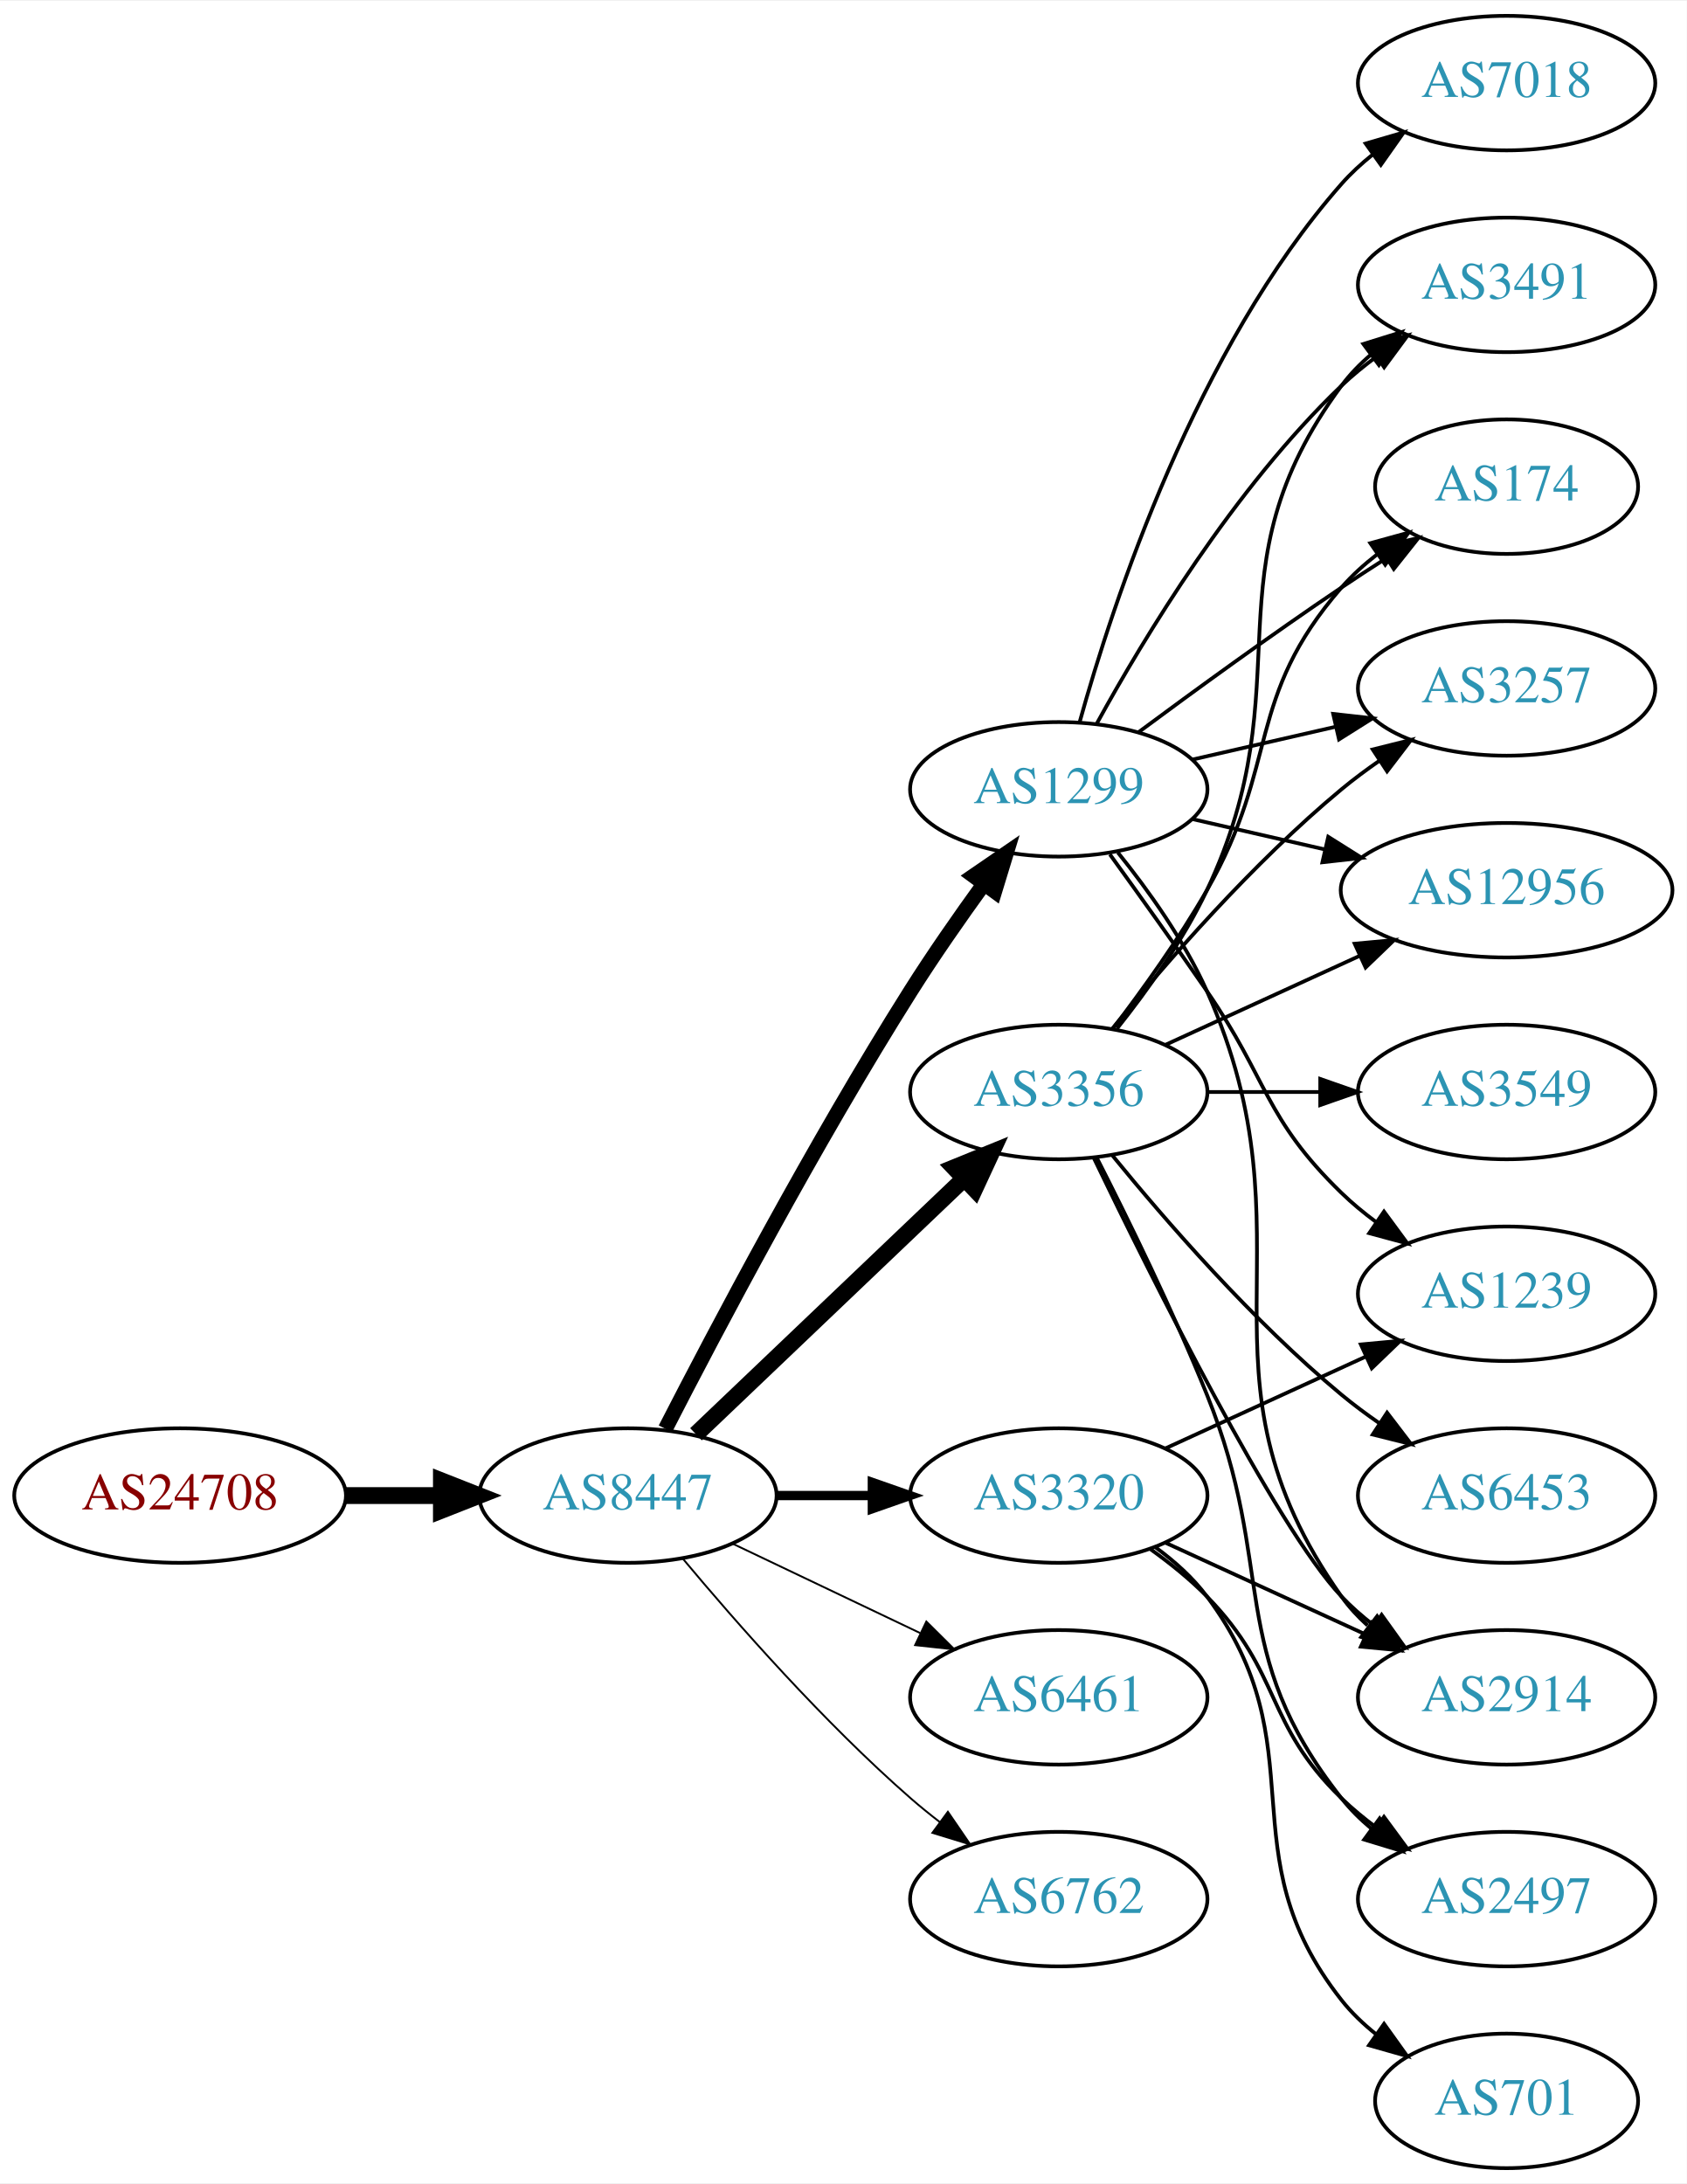
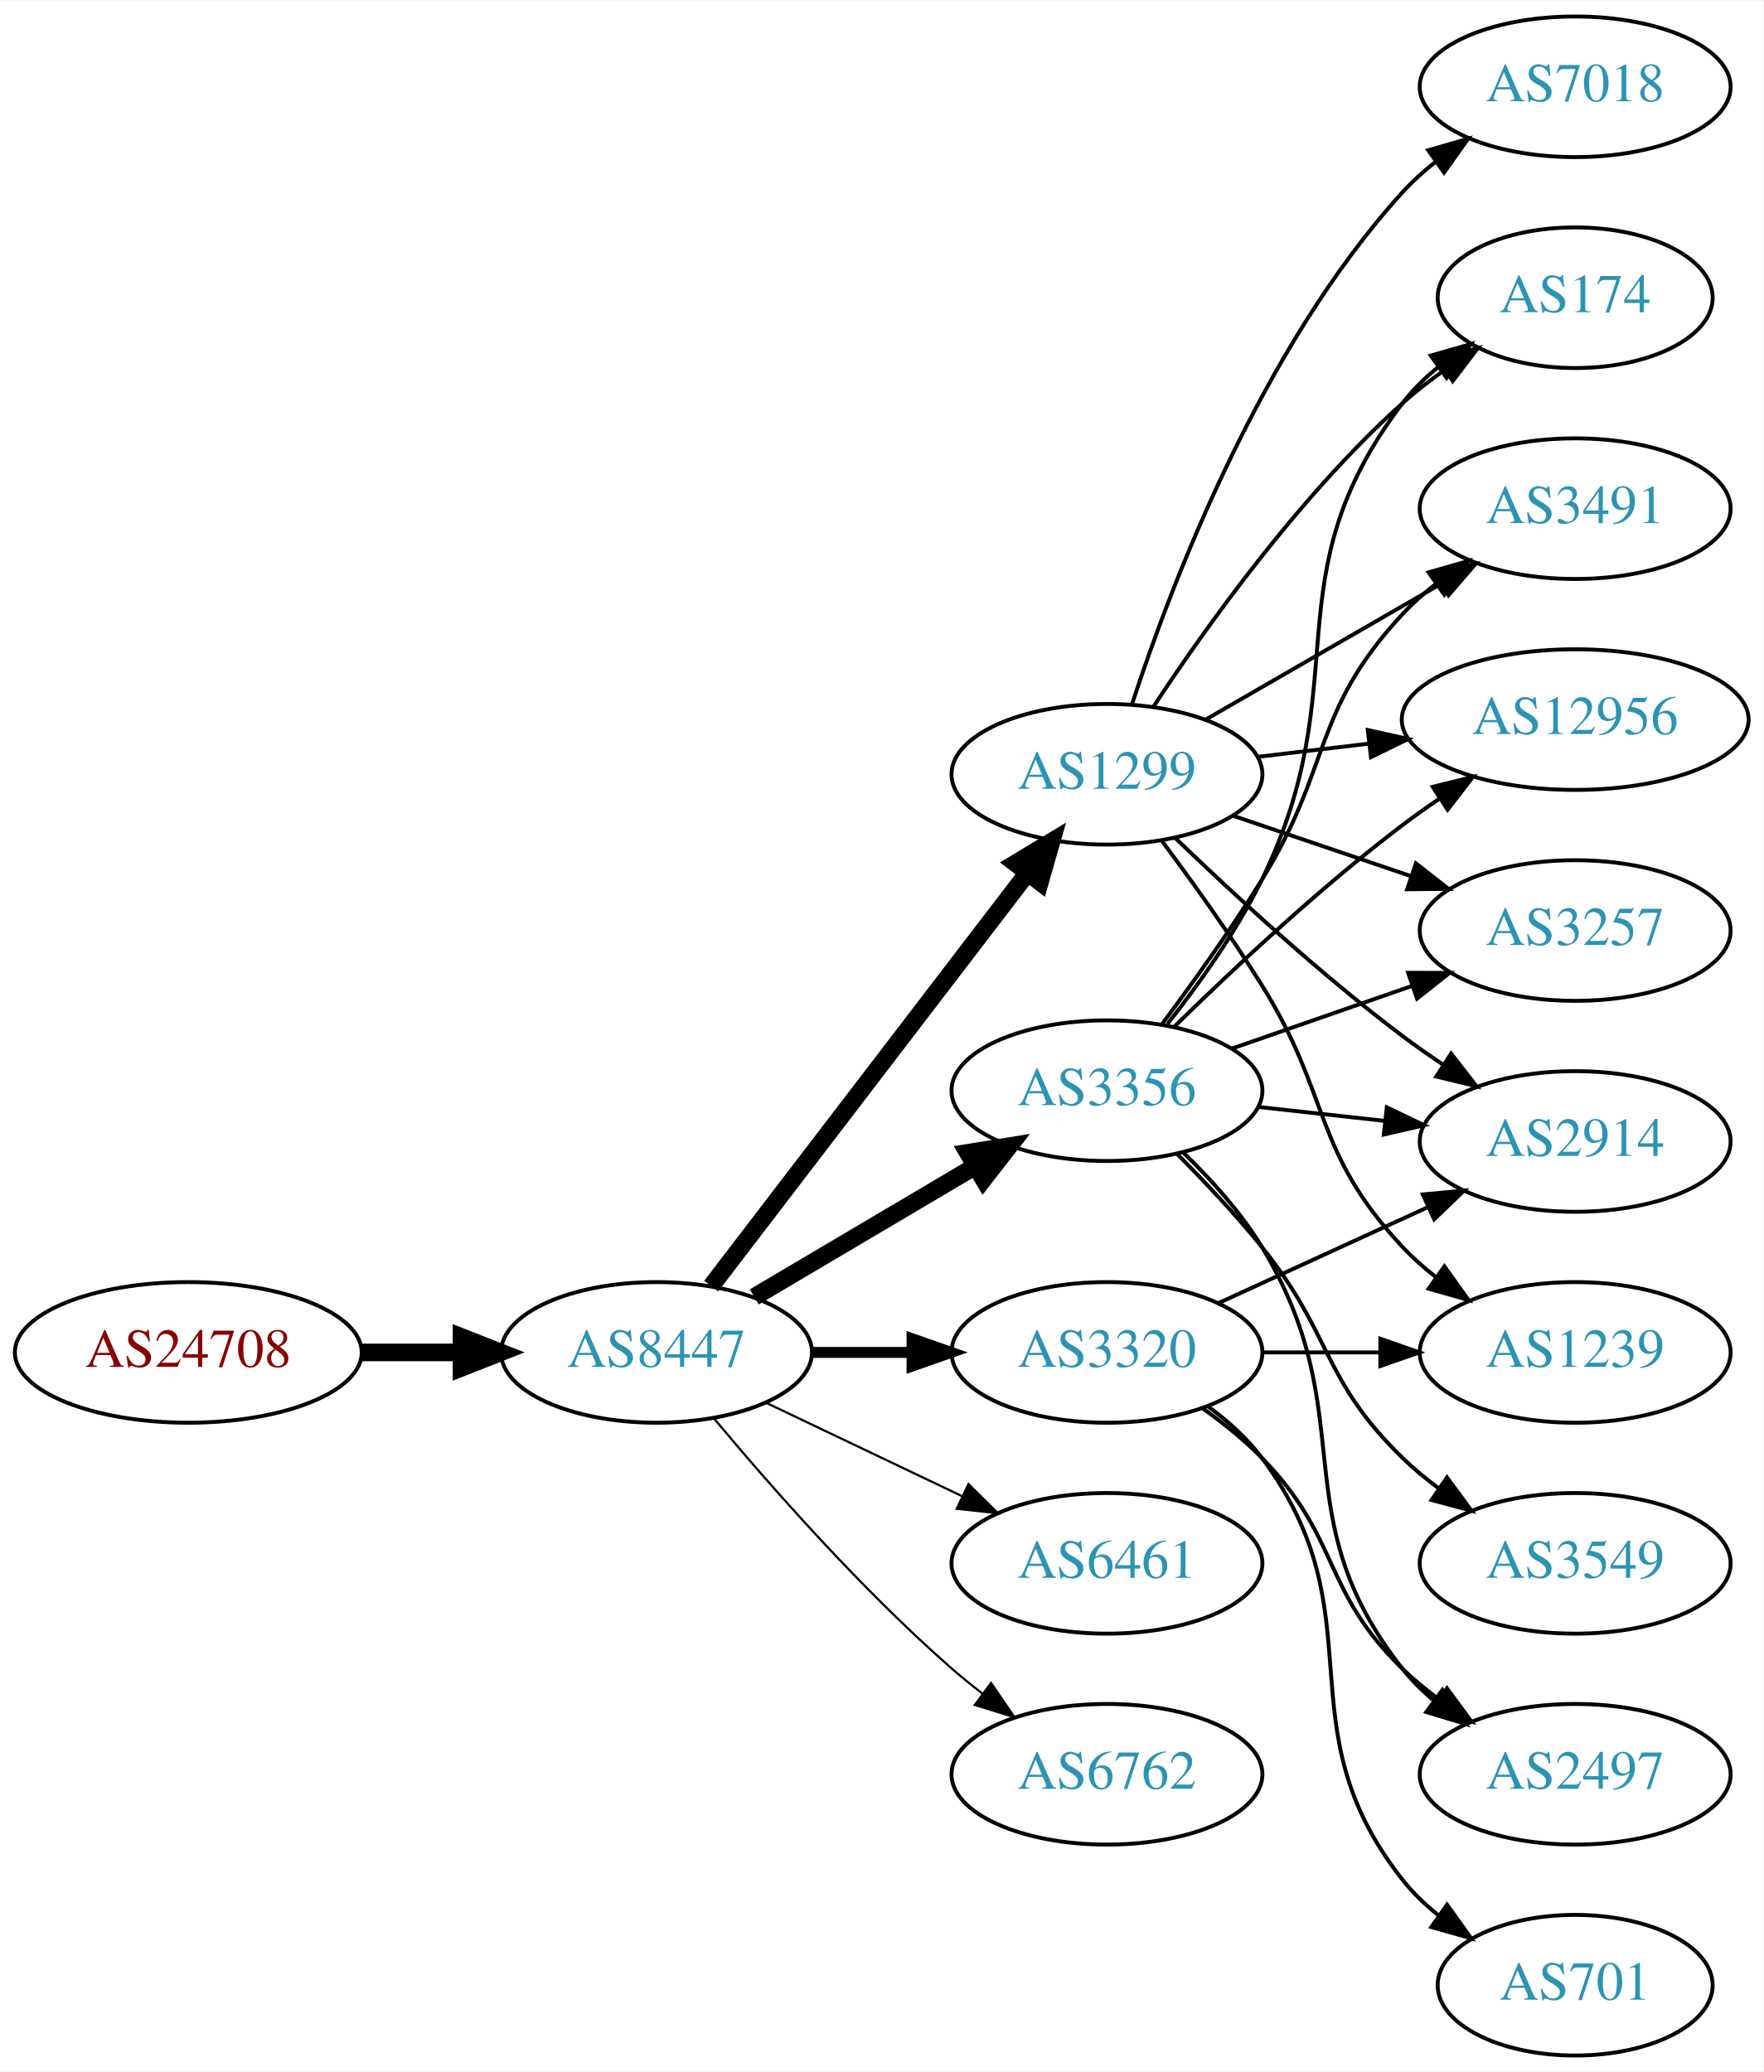
- <svg xmlns="http://www.w3.org/2000/svg" xmlns:xlink="http://www.w3.org/1999/xlink" width="451pt" height="584pt" viewBox="0.00 0.00 451.37 584.00">
-   <g id="graph0" class="graph" transform="scale(1 1) rotate(0) translate(4 580)">
-     <polygon fill="white" stroke="none" points="-4,4 -4,-580 447.37,-580 447.37,4 -4,4" />
+ <svg xmlns="http://www.w3.org/2000/svg" xmlns:xlink="http://www.w3.org/1999/xlink" width="451pt" height="530pt" viewBox="0.00 0.00 451.37 530.00">
+   <g id="graph0" class="graph" transform="scale(1 1) rotate(0) translate(4 526)">
+     <polygon fill="white" stroke="none" points="-4,4 -4,-526 447.37,-526 447.37,4 -4,4" />
    <g id="node1" class="node">
      <g id="a_node1">
        <a xlink:href="/asn/24708" xlink:title="AS24708 ~ GRZ IT Center GmbH [AT]">
          <ellipse fill="#ffffff" stroke="black" cx="44.196" cy="-180" rx="44.393" ry="18" />
          <text text-anchor="middle" x="44.196" y="-176.3" font-family="Times,serif" font-size="14.00" fill="#880000">AS24708</text>
        </a>
      </g>
    </g>
    <g id="node2" class="node">
      <g id="a_node2">
        <a xlink:href="/asn/8447" xlink:title="AS8447 ~ A1 Telekom Austria AG [AT]">
          <ellipse fill="#ffffff" stroke="black" cx="164.039" cy="-180" rx="39.794" ry="18" />
          <text text-anchor="middle" x="164.039" y="-176.3" font-family="Times,serif" font-size="14.00" fill="#2c94b3">AS8447</text>
        </a>
      </g>
    </g>
    <g id="edge1" class="edge">
      <path fill="none" stroke="black" stroke-width="4.5" d="M88.407,-180C96.72,-180 105.482,-180 113.965,-180" />
      <polygon fill="black" stroke="black" stroke-width="4.5" points="114.123,-183.938 124.123,-180 114.123,-176.063 114.123,-183.938" />
    </g>
    <g id="node3" class="node">
      <g id="a_node3">
        <a xlink:href="/asn/1299" xlink:title="AS1299 ~ Telia Carrier [EU]">
-           <ellipse fill="#ffffff" stroke="black" cx="279.332" cy="-369" rx="39.794" ry="18" />
-           <text text-anchor="middle" x="279.332" y="-365.3" font-family="Times,serif" font-size="14.00" fill="#2c94b3">AS1299</text>
+           <ellipse fill="#ffffff" stroke="black" cx="279.332" cy="-328" rx="39.794" ry="18" />
+           <text text-anchor="middle" x="279.332" y="-324.3" font-family="Times,serif" font-size="14.00" fill="#2c94b3">AS1299</text>
        </a>
      </g>
    </g>
    <g id="edge2" class="edge">
-       <path fill="none" stroke="black" stroke-width="4" d="M174.065,-197.852C187.501,-224.055 213.95,-274.237 239.685,-315 245.748,-324.604 252.868,-334.813 259.333,-343.739" />
-       <polygon fill="black" stroke="black" stroke-width="4" points="256.54,-345.848 265.276,-351.843 262.185,-341.709 256.54,-345.848" />
+       <path fill="none" stroke="black" stroke-width="4.5" d="M178.035,-196.977C197.904,-222.934 235.954,-272.64 259.048,-302.809" />
+       <polygon fill="black" stroke="black" stroke-width="4.5" points="255.933,-305.217 265.138,-310.765 262.186,-300.431 255.933,-305.217" />
    </g>
    <g id="node4" class="node">
      <g id="a_node4">
        <a xlink:href="/asn/3356" xlink:title="AS3356 ~ Level 3 Parent, LLC [US]">
-           <ellipse fill="#ffffff" stroke="black" cx="279.332" cy="-288" rx="39.794" ry="18" />
-           <text text-anchor="middle" x="279.332" y="-284.3" font-family="Times,serif" font-size="14.00" fill="#2c94b3">AS3356</text>
+           <ellipse fill="#ffffff" stroke="black" cx="279.332" cy="-247" rx="39.794" ry="18" />
+           <text text-anchor="middle" x="279.332" y="-243.3" font-family="Times,serif" font-size="14.00" fill="#2c94b3">AS3356</text>
        </a>
      </g>
    </g>
    <g id="edge3" class="edge">
-       <path fill="none" stroke="black" stroke-width="4.5" d="M182.245,-196.403C201.321,-214.587 232.241,-244.063 253.838,-264.651" />
-       <polygon fill="black" stroke="black" stroke-width="4.5" points="251.379,-267.747 261.334,-271.797 256.813,-262.047 251.379,-267.747" />
+       <path fill="none" stroke="black" stroke-width="4.5" d="M189.065,-194.209C205.437,-203.891 227.325,-216.835 245.329,-227.482" />
+       <polygon fill="black" stroke="black" stroke-width="4.5" points="243.728,-231.11 254.34,-232.812 247.737,-224.332 243.728,-231.11" />
    </g>
    <g id="node5" class="node">
      <g id="a_node5">
+         <a xlink:href="/asn/3320" xlink:title="AS3320 ~ DTAG [DE]">
+           <ellipse fill="#ffffff" stroke="black" cx="279.332" cy="-180" rx="39.794" ry="18" />
+           <text text-anchor="middle" x="279.332" y="-176.3" font-family="Times,serif" font-size="14.00" fill="#2c94b3">AS3320</text>
+         </a>
+       </g>
+     </g>
+     <g id="edge4" class="edge">
+       <path fill="none" stroke="black" stroke-width="2.812" d="M203.711,-180C211.914,-180 220.678,-180 229.21,-180" />
+       <polygon fill="black" stroke="black" stroke-width="2.812" points="229.449,-183.5 239.449,-180 229.449,-176.5 229.449,-183.5" />
+     </g>
+     <g id="node6" class="node">
+       <g id="a_node6">
        <a xlink:href="/asn/6461" xlink:title="AS6461 ~ Zayo Bandwidth [US]">
          <ellipse fill="#ffffff" stroke="black" cx="279.332" cy="-126" rx="39.794" ry="18" />
          <text text-anchor="middle" x="279.332" y="-122.3" font-family="Times,serif" font-size="14.00" fill="#2c94b3">AS6461</text>
        </a>
      </g>
    </g>
-     <g id="edge4" class="edge">
-       <path fill="none" stroke="black" stroke-width="0.5" d="M192.175,-167.066C207.169,-159.919 225.99,-150.948 242.213,-143.215" />
-       <polygon fill="black" stroke="black" stroke-width="0.5" points="243.895,-146.291 251.417,-138.829 240.884,-139.972 243.895,-146.291" />
-     </g>
-     <g id="node6" class="node">
-       <g id="a_node6">
+     <g id="edge5" class="edge">
+       <path fill="none" stroke="black" stroke-width="0.562" d="M192.175,-167.066C207.169,-159.919 225.99,-150.948 242.213,-143.215" />
+       <polygon fill="black" stroke="black" stroke-width="0.562" points="243.895,-146.291 251.417,-138.829 240.884,-139.972 243.895,-146.291" />
+     </g>
+     <g id="node7" class="node">
+       <g id="a_node7">
        <a xlink:href="/asn/6762" xlink:title="AS6762 ~ TELECOM ITALIA SPARKLE S.p.A. [IT]">
          <ellipse fill="#ffffff" stroke="black" cx="279.332" cy="-72" rx="39.794" ry="18" />
          <text text-anchor="middle" x="279.332" y="-68.3" font-family="Times,serif" font-size="14.00" fill="#2c94b3">AS6762</text>
        </a>
      </g>
    </g>
-     <g id="edge5" class="edge">
-       <path fill="none" stroke="black" stroke-width="0.5" d="M178.669,-163.183C192.951,-146.071 216.498,-119.255 239.685,-99 242.151,-96.846 244.789,-94.706 247.487,-92.628" />
-       <polygon fill="black" stroke="black" stroke-width="0.5" points="249.66,-95.375 255.641,-86.63 245.512,-89.736 249.66,-95.375" />
-     </g>
-     <g id="node7" class="node">
-       <g id="a_node7">
-         <a xlink:href="/asn/3320" xlink:title="AS3320 ~ DTAG [DE]">
-           <ellipse fill="#ffffff" stroke="black" cx="279.332" cy="-180" rx="39.794" ry="18" />
-           <text text-anchor="middle" x="279.332" y="-176.3" font-family="Times,serif" font-size="14.00" fill="#2c94b3">AS3320</text>
-         </a>
-       </g>
-     </g>
    <g id="edge6" class="edge">
-       <path fill="none" stroke="black" stroke-width="2.5" d="M203.711,-180C211.914,-180 220.678,-180 229.21,-180" />
-       <polygon fill="black" stroke="black" stroke-width="2.5" points="229.449,-183.5 239.449,-180 229.449,-176.5 229.449,-183.5" />
+       <path fill="none" stroke="black" stroke-width="0.562" d="M178.669,-163.183C192.951,-146.071 216.498,-119.255 239.685,-99 242.151,-96.846 244.789,-94.706 247.487,-92.628" />
+       <polygon fill="black" stroke="black" stroke-width="0.562" points="249.66,-95.375 255.641,-86.63 245.512,-89.736 249.66,-95.375" />
    </g>
    <g id="node8" class="node">
      <g id="a_node8">
-         <a xlink:href="/asn/2914" xlink:title="AS2914 ~ NTT America, Inc. [US]">
-           <ellipse fill="#ffffff" stroke="black" cx="399.174" cy="-126" rx="39.794" ry="18" />
-           <text text-anchor="middle" x="399.174" y="-122.3" font-family="Times,serif" font-size="14.00" fill="#2c94b3">AS2914</text>
+         <a xlink:href="/asn/174" xlink:title="AS174 ~ Cogent Communications [US]">
+           <ellipse fill="#ffffff" stroke="black" cx="399.174" cy="-450" rx="35.194" ry="18" />
+           <text text-anchor="middle" x="399.174" y="-446.3" font-family="Times,serif" font-size="14.00" fill="#2c94b3">AS174</text>
        </a>
      </g>
    </g>
    <g id="edge7" class="edge">
-       <path fill="none" stroke="black" d="M295.143,-352.106C303.3,-341.975 312.962,-328.475 318.978,-315 349.048,-247.651 312.399,-213.225 354.978,-153 356.969,-150.184 359.356,-147.599 361.972,-145.24" />
-       <polygon fill="black" stroke="black" points="364.525,-147.694 370.34,-138.838 360.271,-142.135 364.525,-147.694" />
+       <path fill="none" stroke="black" d="M291.197,-345.252C304.52,-365.5 328.604,-399.315 354.978,-423 358.326,-426.006 362.049,-428.884 365.866,-431.565" />
+       <polygon fill="black" stroke="black" points="363.986,-434.518 374.263,-437.096 367.837,-428.673 363.986,-434.518" />
    </g>
    <g id="node9" class="node">
      <g id="a_node9">
+         <a xlink:href="/asn/7018" xlink:title="AS7018 ~ AT&amp;T Services, Inc. [US]">
+           <ellipse fill="#ffffff" stroke="black" cx="399.174" cy="-504" rx="39.794" ry="18" />
+           <text text-anchor="middle" x="399.174" y="-500.3" font-family="Times,serif" font-size="14.00" fill="#2c94b3">AS7018</text>
+         </a>
+       </g>
+     </g>
+     <g id="edge8" class="edge">
+       <path fill="none" stroke="black" d="M285.741,-345.917C295.519,-375.925 318.564,-436.984 354.978,-477 357.508,-479.78 360.388,-482.381 363.433,-484.786" />
+       <polygon fill="black" stroke="black" points="361.567,-487.753 371.749,-490.682 365.615,-482.043 361.567,-487.753" />
+     </g>
+     <g id="node10" class="node">
+       <g id="a_node10">
+         <a xlink:href="/asn/3491" xlink:title="AS3491 ~ PCCW Global, Inc. [US]">
+           <ellipse fill="#ffffff" stroke="black" cx="399.174" cy="-396" rx="39.794" ry="18" />
+           <text text-anchor="middle" x="399.174" y="-392.3" font-family="Times,serif" font-size="14.00" fill="#2c94b3">AS3491</text>
+         </a>
+       </g>
+     </g>
+     <g id="edge9" class="edge">
+       <path fill="none" stroke="black" d="M304.463,-341.925C321.902,-351.988 345.676,-365.707 364.914,-376.808" />
+       <polygon fill="black" stroke="black" points="363.259,-379.893 373.67,-381.86 366.758,-373.83 363.259,-379.893" />
+     </g>
+     <g id="node11" class="node">
+       <g id="a_node11">
+         <a xlink:href="/asn/1239" xlink:title="AS1239 ~ Sprint [US]">
+           <ellipse fill="#ffffff" stroke="black" cx="399.174" cy="-180" rx="39.794" ry="18" />
+           <text text-anchor="middle" x="399.174" y="-176.3" font-family="Times,serif" font-size="14.00" fill="#2c94b3">AS1239</text>
+         </a>
+       </g>
+     </g>
+     <g id="edge10" class="edge">
+       <path fill="none" stroke="black" d="M293.443,-310.878C301.212,-300.447 311.054,-286.721 318.978,-274 336.852,-245.308 331.872,-231.674 354.978,-207 357.547,-204.257 360.454,-201.68 363.515,-199.29" />
+       <polygon fill="black" stroke="black" points="365.695,-202.036 371.854,-193.415 361.663,-196.313 365.695,-202.036" />
+     </g>
+     <g id="node12" class="node">
+       <g id="a_node12">
        <a xlink:href="/asn/12956" xlink:title="AS12956 ~ TELXIUS [ES]">
          <ellipse fill="#ffffff" stroke="black" cx="399.174" cy="-342" rx="44.393" ry="18" />
          <text text-anchor="middle" x="399.174" y="-338.3" font-family="Times,serif" font-size="14.00" fill="#2c94b3">AS12956</text>
        </a>
      </g>
    </g>
-     <g id="edge8" class="edge">
-       <path fill="none" stroke="black" d="M315.051,-361.045C326.189,-358.493 338.725,-355.621 350.618,-352.896" />
-       <polygon fill="black" stroke="black" points="351.446,-356.297 360.412,-350.652 349.883,-349.474 351.446,-356.297" />
-     </g>
-     <g id="node10" class="node">
-       <g id="a_node10">
-         <a xlink:href="/asn/3491" xlink:title="AS3491 ~ PCCW Global, Inc. [US]">
-           <ellipse fill="#ffffff" stroke="black" cx="399.174" cy="-504" rx="39.794" ry="18" />
-           <text text-anchor="middle" x="399.174" y="-500.3" font-family="Times,serif" font-size="14.00" fill="#2c94b3">AS3491</text>
-         </a>
-       </g>
-     </g>
-     <g id="edge9" class="edge">
-       <path fill="none" stroke="black" d="M289.573,-386.713C302.118,-409.561 326.295,-449.611 354.978,-477 357.846,-479.739 361.035,-482.347 364.344,-484.785" />
-       <polygon fill="black" stroke="black" points="362.468,-487.742 372.704,-490.477 366.407,-481.956 362.468,-487.742" />
-     </g>
-     <g id="node11" class="node">
-       <g id="a_node11">
-         <a xlink:href="/asn/174" xlink:title="AS174 ~ Cogent Communications [US]">
-           <ellipse fill="#ffffff" stroke="black" cx="399.174" cy="-450" rx="35.194" ry="18" />
-           <text text-anchor="middle" x="399.174" y="-446.3" font-family="Times,serif" font-size="14.00" fill="#2c94b3">AS174</text>
-         </a>
-       </g>
-     </g>
-     <g id="edge10" class="edge">
-       <path fill="none" stroke="black" d="M300.662,-384.277C315.524,-395.304 336.269,-410.407 354.978,-423 358.795,-425.569 362.845,-428.21 366.876,-430.786" />
-       <polygon fill="black" stroke="black" points="365.245,-433.895 375.57,-436.271 368.98,-427.975 365.245,-433.895" />
-     </g>
-     <g id="node12" class="node">
-       <g id="a_node12">
-         <a xlink:href="/asn/1239" xlink:title="AS1239 ~ Sprint [US]">
-           <ellipse fill="#ffffff" stroke="black" cx="399.174" cy="-234" rx="39.794" ry="18" />
-           <text text-anchor="middle" x="399.174" y="-230.3" font-family="Times,serif" font-size="14.00" fill="#2c94b3">AS1239</text>
-         </a>
-       </g>
-     </g>
    <g id="edge11" class="edge">
-       <path fill="none" stroke="black" d="M293.011,-351.594C300.626,-341.063 310.459,-327.33 318.978,-315 335.374,-291.269 334.285,-281.094 354.978,-261 357.823,-258.237 360.997,-255.614 364.297,-253.166" />
-       <polygon fill="black" stroke="black" points="366.363,-255.994 372.645,-247.462 362.414,-250.214 366.363,-255.994" />
+       <path fill="none" stroke="black" d="M317.942,-332.468C326.945,-333.538 336.715,-334.698 346.238,-335.83" />
+       <polygon fill="black" stroke="black" points="346.083,-339.336 356.426,-337.04 346.909,-332.385 346.083,-339.336" />
    </g>
    <g id="node13" class="node">
      <g id="a_node13">
-         <a xlink:href="/asn/7018" xlink:title="AS7018 ~ AT&amp;T Services, Inc. [US]">
-           <ellipse fill="#ffffff" stroke="black" cx="399.174" cy="-558" rx="39.794" ry="18" />
-           <text text-anchor="middle" x="399.174" y="-554.3" font-family="Times,serif" font-size="14.00" fill="#2c94b3">AS7018</text>
+         <a xlink:href="/asn/2914" xlink:title="AS2914 ~ NTT America, Inc. [US]">
+           <ellipse fill="#ffffff" stroke="black" cx="399.174" cy="-234" rx="39.794" ry="18" />
+           <text text-anchor="middle" x="399.174" y="-230.3" font-family="Times,serif" font-size="14.00" fill="#2c94b3">AS2914</text>
        </a>
      </g>
    </g>
    <g id="edge12" class="edge">
-       <path fill="none" stroke="black" d="M284.904,-386.946C293.81,-418.995 316.094,-486.842 354.978,-531 357.462,-533.821 360.312,-536.449 363.337,-538.871" />
-       <polygon fill="black" stroke="black" points="361.455,-541.828 371.627,-544.791 365.523,-536.131 361.455,-541.828" />
+       <path fill="none" stroke="black" d="M296.809,-311.691C311.477,-297.551 333.827,-276.914 354.978,-261 358.317,-258.488 361.895,-255.983 365.51,-253.568" />
+       <polygon fill="black" stroke="black" points="367.416,-256.504 373.917,-248.138 363.618,-250.624 367.416,-256.504" />
    </g>
    <g id="node14" class="node">
      <g id="a_node14">
        <a xlink:href="/asn/3257" xlink:title="AS3257 ~ GTT [DE]">
-           <ellipse fill="#ffffff" stroke="black" cx="399.174" cy="-396" rx="39.794" ry="18" />
-           <text text-anchor="middle" x="399.174" y="-392.3" font-family="Times,serif" font-size="14.00" fill="#2c94b3">AS3257</text>
+           <ellipse fill="#ffffff" stroke="black" cx="399.174" cy="-288" rx="39.794" ry="18" />
+           <text text-anchor="middle" x="399.174" y="-284.3" font-family="Times,serif" font-size="14.00" fill="#2c94b3">AS3257</text>
        </a>
      </g>
    </g>
    <g id="edge13" class="edge">
-       <path fill="none" stroke="black" d="M315.051,-376.955C327.051,-379.704 340.672,-382.825 353.364,-385.733" />
-       <polygon fill="black" stroke="black" points="352.767,-389.187 363.296,-388.009 354.33,-382.364 352.767,-389.187" />
+       <path fill="none" stroke="black" d="M311.602,-317.386C325.585,-312.639 342.256,-306.981 357.218,-301.902" />
+       <polygon fill="black" stroke="black" points="358.413,-305.192 366.758,-298.664 356.163,-298.564 358.413,-305.192" />
+     </g>
+     <g id="edge20" class="edge">
+       <path fill="none" stroke="black" d="M294.801,-264.054C302.844,-274.239 312.506,-287.739 318.978,-301 343.774,-351.805 320.785,-377.979 354.978,-423 357.566,-426.407 360.718,-429.49 364.129,-432.251" />
+       <polygon fill="black" stroke="black" points="362.227,-435.193 372.413,-438.107 366.267,-429.477 362.227,-435.193" />
+     </g>
+     <g id="edge17" class="edge">
+       <path fill="none" stroke="black" d="M293.472,-264.105C301.25,-274.529 311.093,-288.255 318.978,-301 336.969,-330.081 331.68,-343.968 354.978,-369 357.539,-371.751 360.44,-374.333 363.498,-376.726" />
+       <polygon fill="black" stroke="black" points="361.643,-379.701 371.832,-382.606 365.678,-373.981 361.643,-379.701" />
    </g>
    <g id="edge14" class="edge">
-       <path fill="none" stroke="black" d="M288.679,-270.405C304.146,-238.268 337.291,-171.66 354.978,-153 357.564,-150.272 360.481,-147.706 363.55,-145.323" />
-       <polygon fill="black" stroke="black" points="365.728,-148.07 371.898,-139.457 361.704,-142.342 365.728,-148.07" />
-     </g>
-     <g id="edge17" class="edge">
-       <path fill="none" stroke="black" d="M307.96,-300.661C323.458,-307.762 343.025,-316.728 359.971,-324.494" />
-       <polygon fill="black" stroke="black" points="358.525,-327.681 369.074,-328.665 361.441,-321.317 358.525,-327.681" />
-     </g>
-     <g id="edge15" class="edge">
-       <path fill="none" stroke="black" d="M294.932,-304.991C303.019,-315.155 312.681,-328.655 318.978,-342 345.477,-398.159 318.075,-427.059 354.978,-477 357.212,-480.023 359.894,-482.786 362.815,-485.293" />
-       <polygon fill="black" stroke="black" points="360.841,-488.186 370.959,-491.331 365.01,-482.563 360.841,-488.186" />
+       <path fill="none" stroke="black" d="M296.48,-263.296C311.116,-277.671 333.605,-298.795 354.978,-315 357.973,-317.271 361.164,-319.532 364.404,-321.724" />
+       <polygon fill="black" stroke="black" points="362.703,-324.793 372.991,-327.323 366.526,-318.929 362.703,-324.793" />
+     </g>
+     <g id="edge19" class="edge">
+       <path fill="none" stroke="black" d="M317.942,-242.851C328.253,-241.713 339.57,-240.465 350.37,-239.274" />
+       <polygon fill="black" stroke="black" points="350.961,-242.73 360.517,-238.154 350.194,-235.772 350.961,-242.73" />
    </g>
    <g id="edge16" class="edge">
-       <path fill="none" stroke="black" d="M293.793,-304.913C301.686,-315.27 311.535,-328.992 318.978,-342 338.543,-376.194 329.144,-393.258 354.978,-423 357.784,-426.23 361.071,-429.203 364.559,-431.902" />
-       <polygon fill="black" stroke="black" points="362.71,-434.879 372.925,-437.69 366.693,-429.122 362.71,-434.879" />
-     </g>
-     <g id="edge19" class="edge">
-       <path fill="none" stroke="black" d="M293.751,-305.065C307.865,-322.375 331.28,-349.345 354.978,-369 358.194,-371.668 361.695,-374.27 365.265,-376.741" />
-       <polygon fill="black" stroke="black" points="363.343,-379.666 373.622,-382.236 367.189,-373.817 363.343,-379.666" />
+       <path fill="none" stroke="black" d="M311.293,-257.772C325.39,-262.677 342.266,-268.548 357.38,-273.807" />
+       <polygon fill="black" stroke="black" points="356.415,-277.177 367.01,-277.157 358.715,-270.566 356.415,-277.177" />
    </g>
    <g id="node15" class="node">
      <g id="a_node15">
-         <a xlink:href="/asn/6453" xlink:title="AS6453 ~ TATA COMMUNICATIONS (AMERICA) INC [US]">
-           <ellipse fill="#ffffff" stroke="black" cx="399.174" cy="-180" rx="39.794" ry="18" />
-           <text text-anchor="middle" x="399.174" y="-176.3" font-family="Times,serif" font-size="14.00" fill="#2c94b3">AS6453</text>
-         </a>
-       </g>
-     </g>
-     <g id="edge18" class="edge">
-       <path fill="none" stroke="black" d="M293.751,-270.935C307.865,-253.625 331.28,-226.655 354.978,-207 358.194,-204.332 361.695,-201.73 365.265,-199.259" />
-       <polygon fill="black" stroke="black" points="367.189,-202.183 373.622,-193.764 363.343,-196.334 367.189,-202.183" />
+         <a xlink:href="/asn/3549" xlink:title="AS3549 ~ Level 3 Parent, LLC [US]">
+           <ellipse fill="#ffffff" stroke="black" cx="399.174" cy="-126" rx="39.794" ry="18" />
+           <text text-anchor="middle" x="399.174" y="-122.3" font-family="Times,serif" font-size="14.00" fill="#2c94b3">AS3549</text>
+         </a>
+       </g>
+     </g>
+     <g id="edge15" class="edge">
+       <path fill="none" stroke="black" d="M297.202,-230.881C304.243,-223.82 312.315,-215.272 318.978,-207 337.073,-184.537 334.285,-173.094 354.978,-153 357.823,-150.237 360.997,-147.614 364.297,-145.166" />
+       <polygon fill="black" stroke="black" points="366.363,-147.994 372.645,-139.462 362.414,-142.214 366.363,-147.994" />
    </g>
    <g id="node16" class="node">
      <g id="a_node16">
        <a xlink:href="/asn/2497" xlink:title="AS2497 ~ Internet Initiative Japan Inc. [JP]">
          <ellipse fill="#ffffff" stroke="black" cx="399.174" cy="-72" rx="39.794" ry="18" />
          <text text-anchor="middle" x="399.174" y="-68.3" font-family="Times,serif" font-size="14.00" fill="#2c94b3">AS2497</text>
        </a>
      </g>
    </g>
-     <g id="edge20" class="edge">
-       <path fill="none" stroke="black" d="M289.412,-270.583C297.681,-254.366 309.942,-229.397 318.978,-207 337.908,-160.078 323.679,-138.754 354.978,-99 357.303,-96.047 360.047,-93.33 363.006,-90.853" />
+     <g id="edge18" class="edge">
+       <path fill="none" stroke="black" d="M298.726,-231.293C305.849,-224.431 313.572,-215.918 318.978,-207 345.207,-163.733 323.679,-138.754 354.978,-99 357.303,-96.047 360.047,-93.33 363.006,-90.853" />
      <polygon fill="black" stroke="black" points="365.199,-93.585 371.203,-84.855 361.065,-87.936 365.199,-93.585" />
+     </g>
+     <g id="edge22" class="edge">
+       <path fill="none" stroke="black" d="M319.244,-180C328.798,-180 339.147,-180 349.11,-180" />
+       <polygon fill="black" stroke="black" points="349.302,-183.5 359.302,-180 349.302,-176.5 349.302,-183.5" />
+     </g>
+     <g id="edge23" class="edge">
+       <path fill="none" stroke="black" d="M307.96,-192.661C323.917,-199.973 344.188,-209.261 361.471,-217.181" />
+       <polygon fill="black" stroke="black" points="360.169,-220.435 370.718,-221.419 363.085,-214.071 360.169,-220.435" />
+     </g>
+     <g id="edge21" class="edge">
+       <path fill="none" stroke="black" d="M303.926,-165.611C309.182,-161.852 314.513,-157.563 318.978,-153 339.151,-132.383 334.285,-119.094 354.978,-99 357.823,-96.237 360.997,-93.614 364.297,-91.166" />
+       <polygon fill="black" stroke="black" points="366.363,-93.993 372.645,-85.462 362.414,-88.214 366.363,-93.993" />
    </g>
    <g id="node17" class="node">
      <g id="a_node17">
-         <a xlink:href="/asn/3549" xlink:title="AS3549 ~ Level 3 Parent, LLC [US]">
-           <ellipse fill="#ffffff" stroke="black" cx="399.174" cy="-288" rx="39.794" ry="18" />
-           <text text-anchor="middle" x="399.174" y="-284.3" font-family="Times,serif" font-size="14.00" fill="#2c94b3">AS3549</text>
-         </a>
-       </g>
-     </g>
-     <g id="edge21" class="edge">
-       <path fill="none" stroke="black" d="M319.244,-288C328.798,-288 339.147,-288 349.11,-288" />
-       <polygon fill="black" stroke="black" points="349.302,-291.5 359.302,-288 349.302,-284.5 349.302,-291.5" />
-     </g>
-     <g id="edge22" class="edge">
-       <path fill="none" stroke="black" d="M307.96,-167.339C323.917,-160.027 344.188,-150.739 361.471,-142.819" />
-       <polygon fill="black" stroke="black" points="363.085,-145.929 370.718,-138.581 360.169,-139.565 363.085,-145.929" />
-     </g>
-     <g id="edge24" class="edge">
-       <path fill="none" stroke="black" d="M307.96,-192.661C323.917,-199.973 344.188,-209.261 361.471,-217.181" />
-       <polygon fill="black" stroke="black" points="360.169,-220.435 370.718,-221.419 363.085,-214.071 360.169,-220.435" />
-     </g>
-     <g id="edge25" class="edge">
-       <path fill="none" stroke="black" d="M303.926,-165.611C309.182,-161.852 314.513,-157.563 318.978,-153 339.151,-132.383 334.285,-119.094 354.978,-99 357.823,-96.237 360.997,-93.614 364.297,-91.166" />
-       <polygon fill="black" stroke="black" points="366.363,-93.993 372.645,-85.462 362.414,-88.214 366.363,-93.993" />
-     </g>
-     <g id="node18" class="node">
-       <g id="a_node18">
        <a xlink:href="/asn/701" xlink:title="AS701 ~ UUNET [US]">
          <ellipse fill="#ffffff" stroke="black" cx="399.174" cy="-18" rx="35.194" ry="18" />
          <text text-anchor="middle" x="399.174" y="-14.3" font-family="Times,serif" font-size="14.00" fill="#2c94b3">AS701</text>
        </a>
      </g>
    </g>
-     <g id="edge23" class="edge">
+     <g id="edge24" class="edge">
      <path fill="none" stroke="black" d="M305.262,-166.118C310.338,-162.389 315.256,-157.984 318.978,-153 349.249,-112.458 323.679,-84.754 354.978,-45 357.625,-41.639 360.813,-38.584 364.245,-35.839" />
      <polygon fill="black" stroke="black" points="366.383,-38.614 372.552,-30 362.358,-32.887 366.383,-38.614" />
    </g>
  </g>
</svg>
